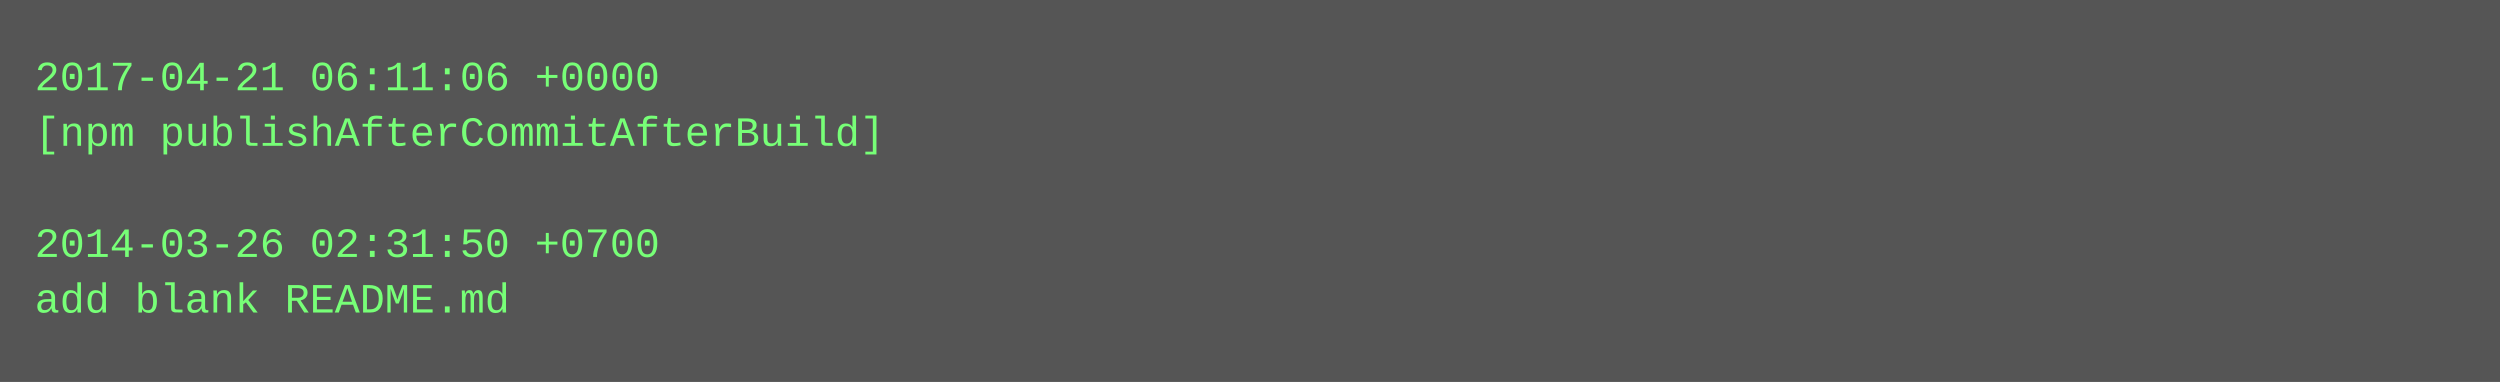
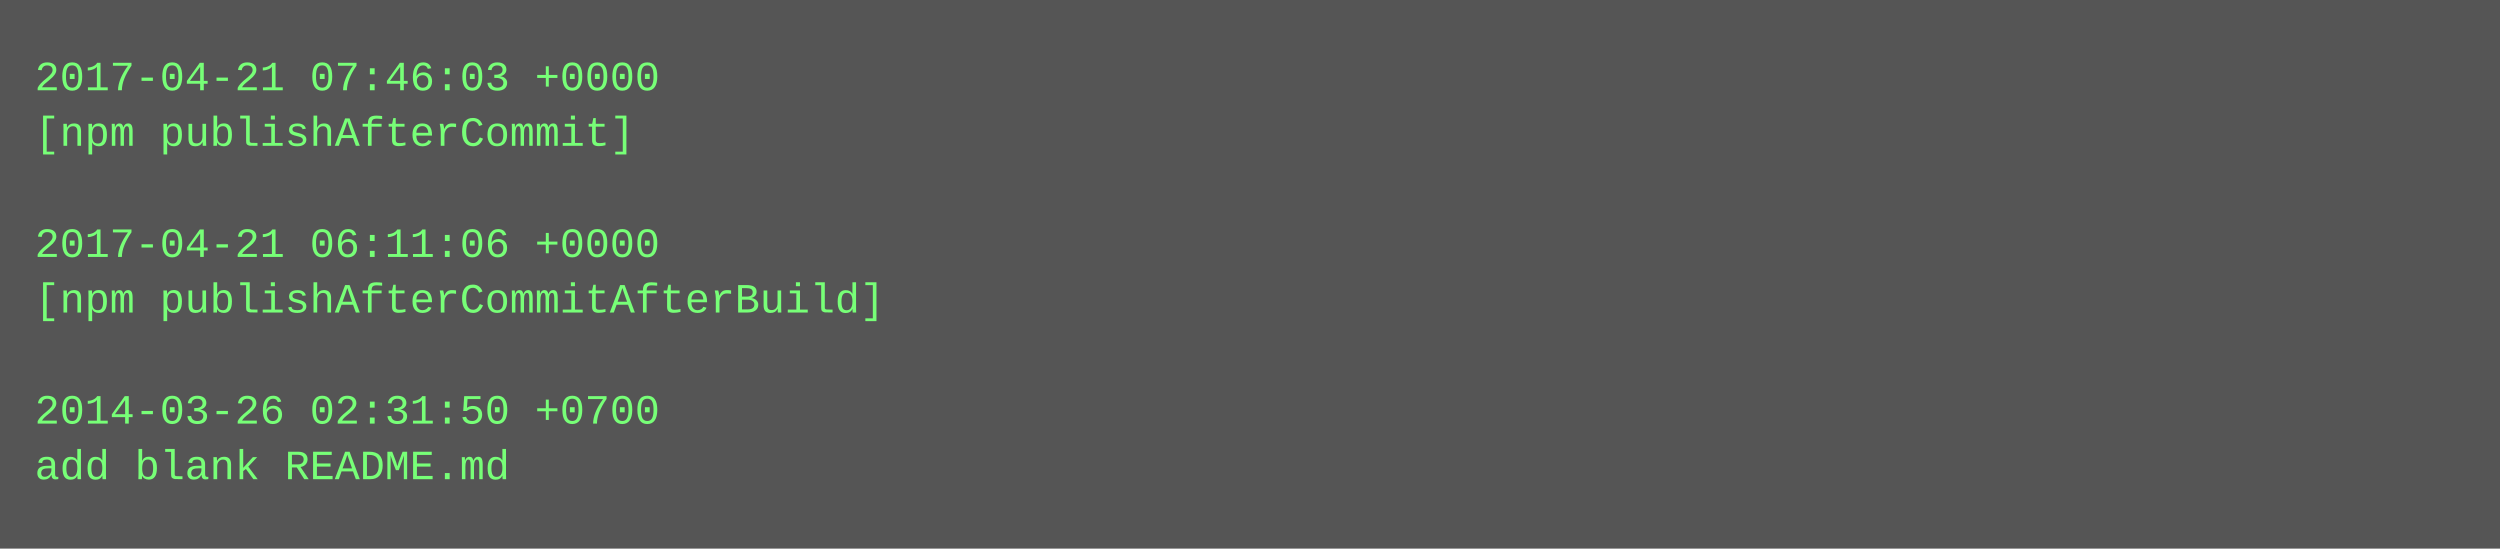
- <svg xmlns="http://www.w3.org/2000/svg" height="110" width="720">
-   <rect height="110" fill="#555" width="720" />
+ <svg xmlns="http://www.w3.org/2000/svg" height="158" width="720">
+   <rect height="158" fill="#555" width="720" />
  <text fill="#7f7" font-family="Courier New" font-size="12" xml:space="preserve">
-     <tspan x="10" y="26">2017-04-21 06:11:06 +0000</tspan>
-     <tspan x="10" y="42">[npm publishAfterCommitAfterBuild]</tspan>
+     <tspan x="10" y="26">2017-04-21 07:46:03 +0000</tspan>
+     <tspan x="10" y="42">[npm publishAfterCommit]</tspan>
    <tspan x="10" y="58" />
-     <tspan x="10" y="74">2014-03-26 02:31:50 +0700</tspan>
-     <tspan x="10" y="90">add blank README.md</tspan>
+     <tspan x="10" y="74">2017-04-21 06:11:06 +0000</tspan>
+     <tspan x="10" y="90">[npm publishAfterCommitAfterBuild]</tspan>
+     <tspan x="10" y="106" />
+     <tspan x="10" y="122">2014-03-26 02:31:50 +0700</tspan>
+     <tspan x="10" y="138">add blank README.md</tspan>
  </text>
</svg>
